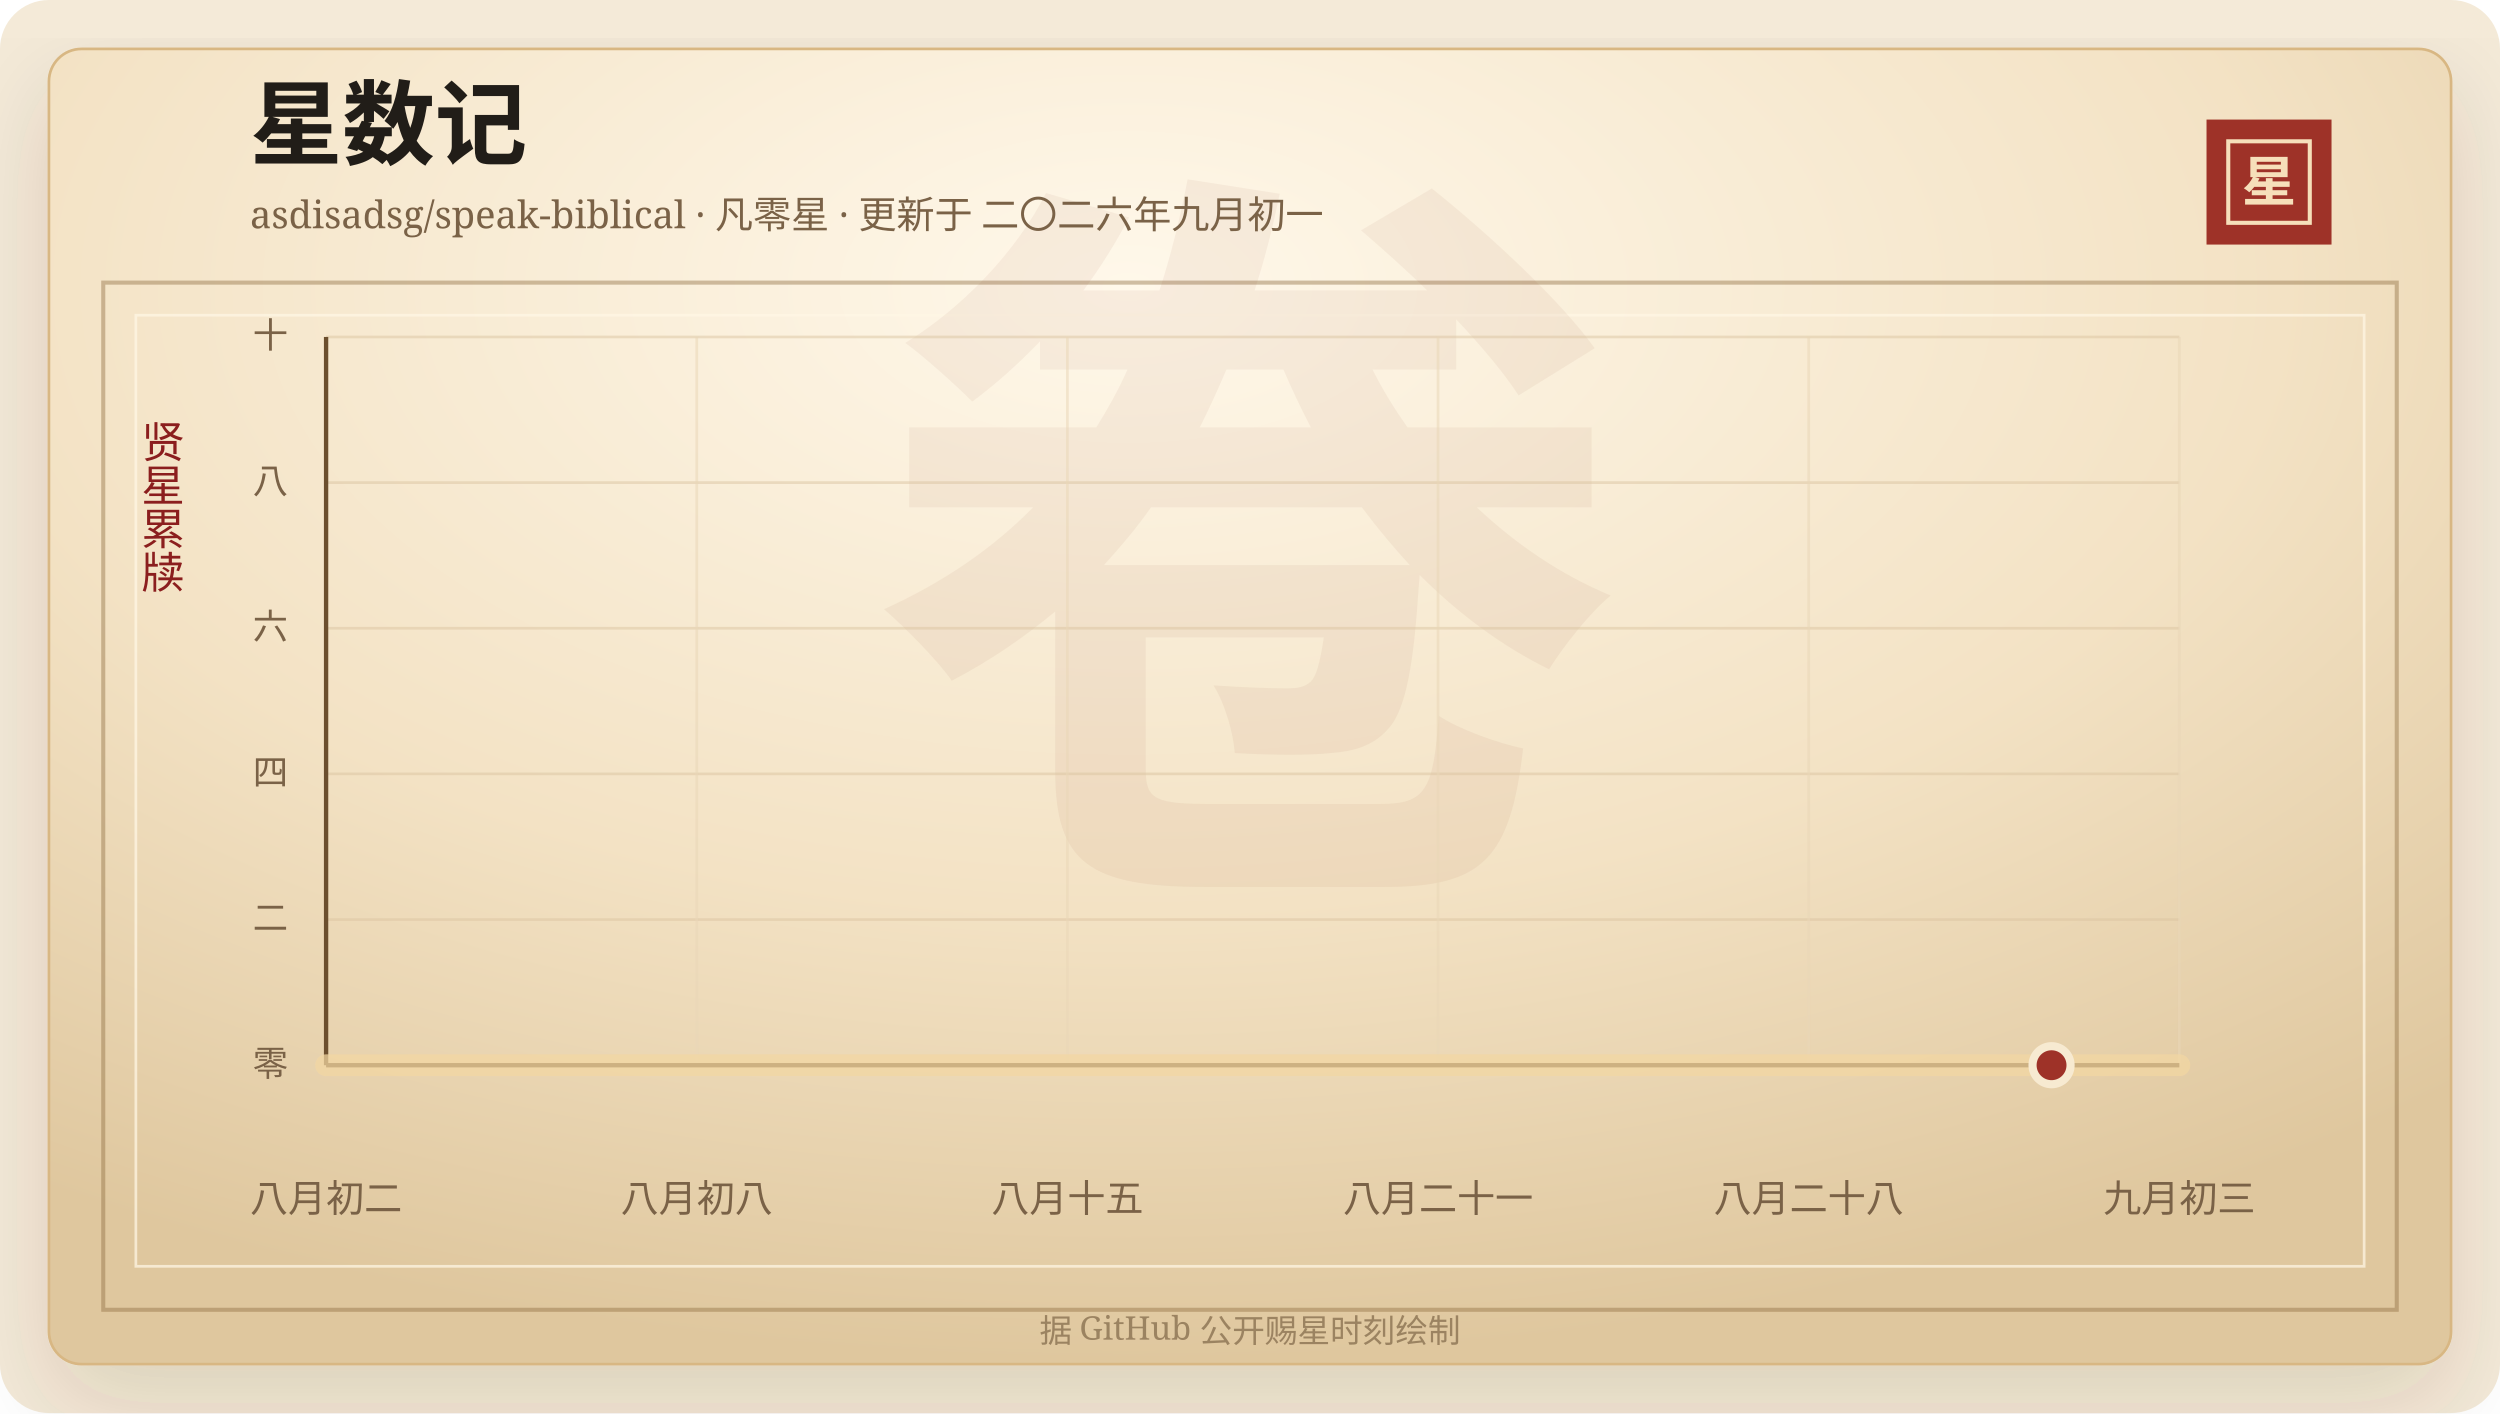
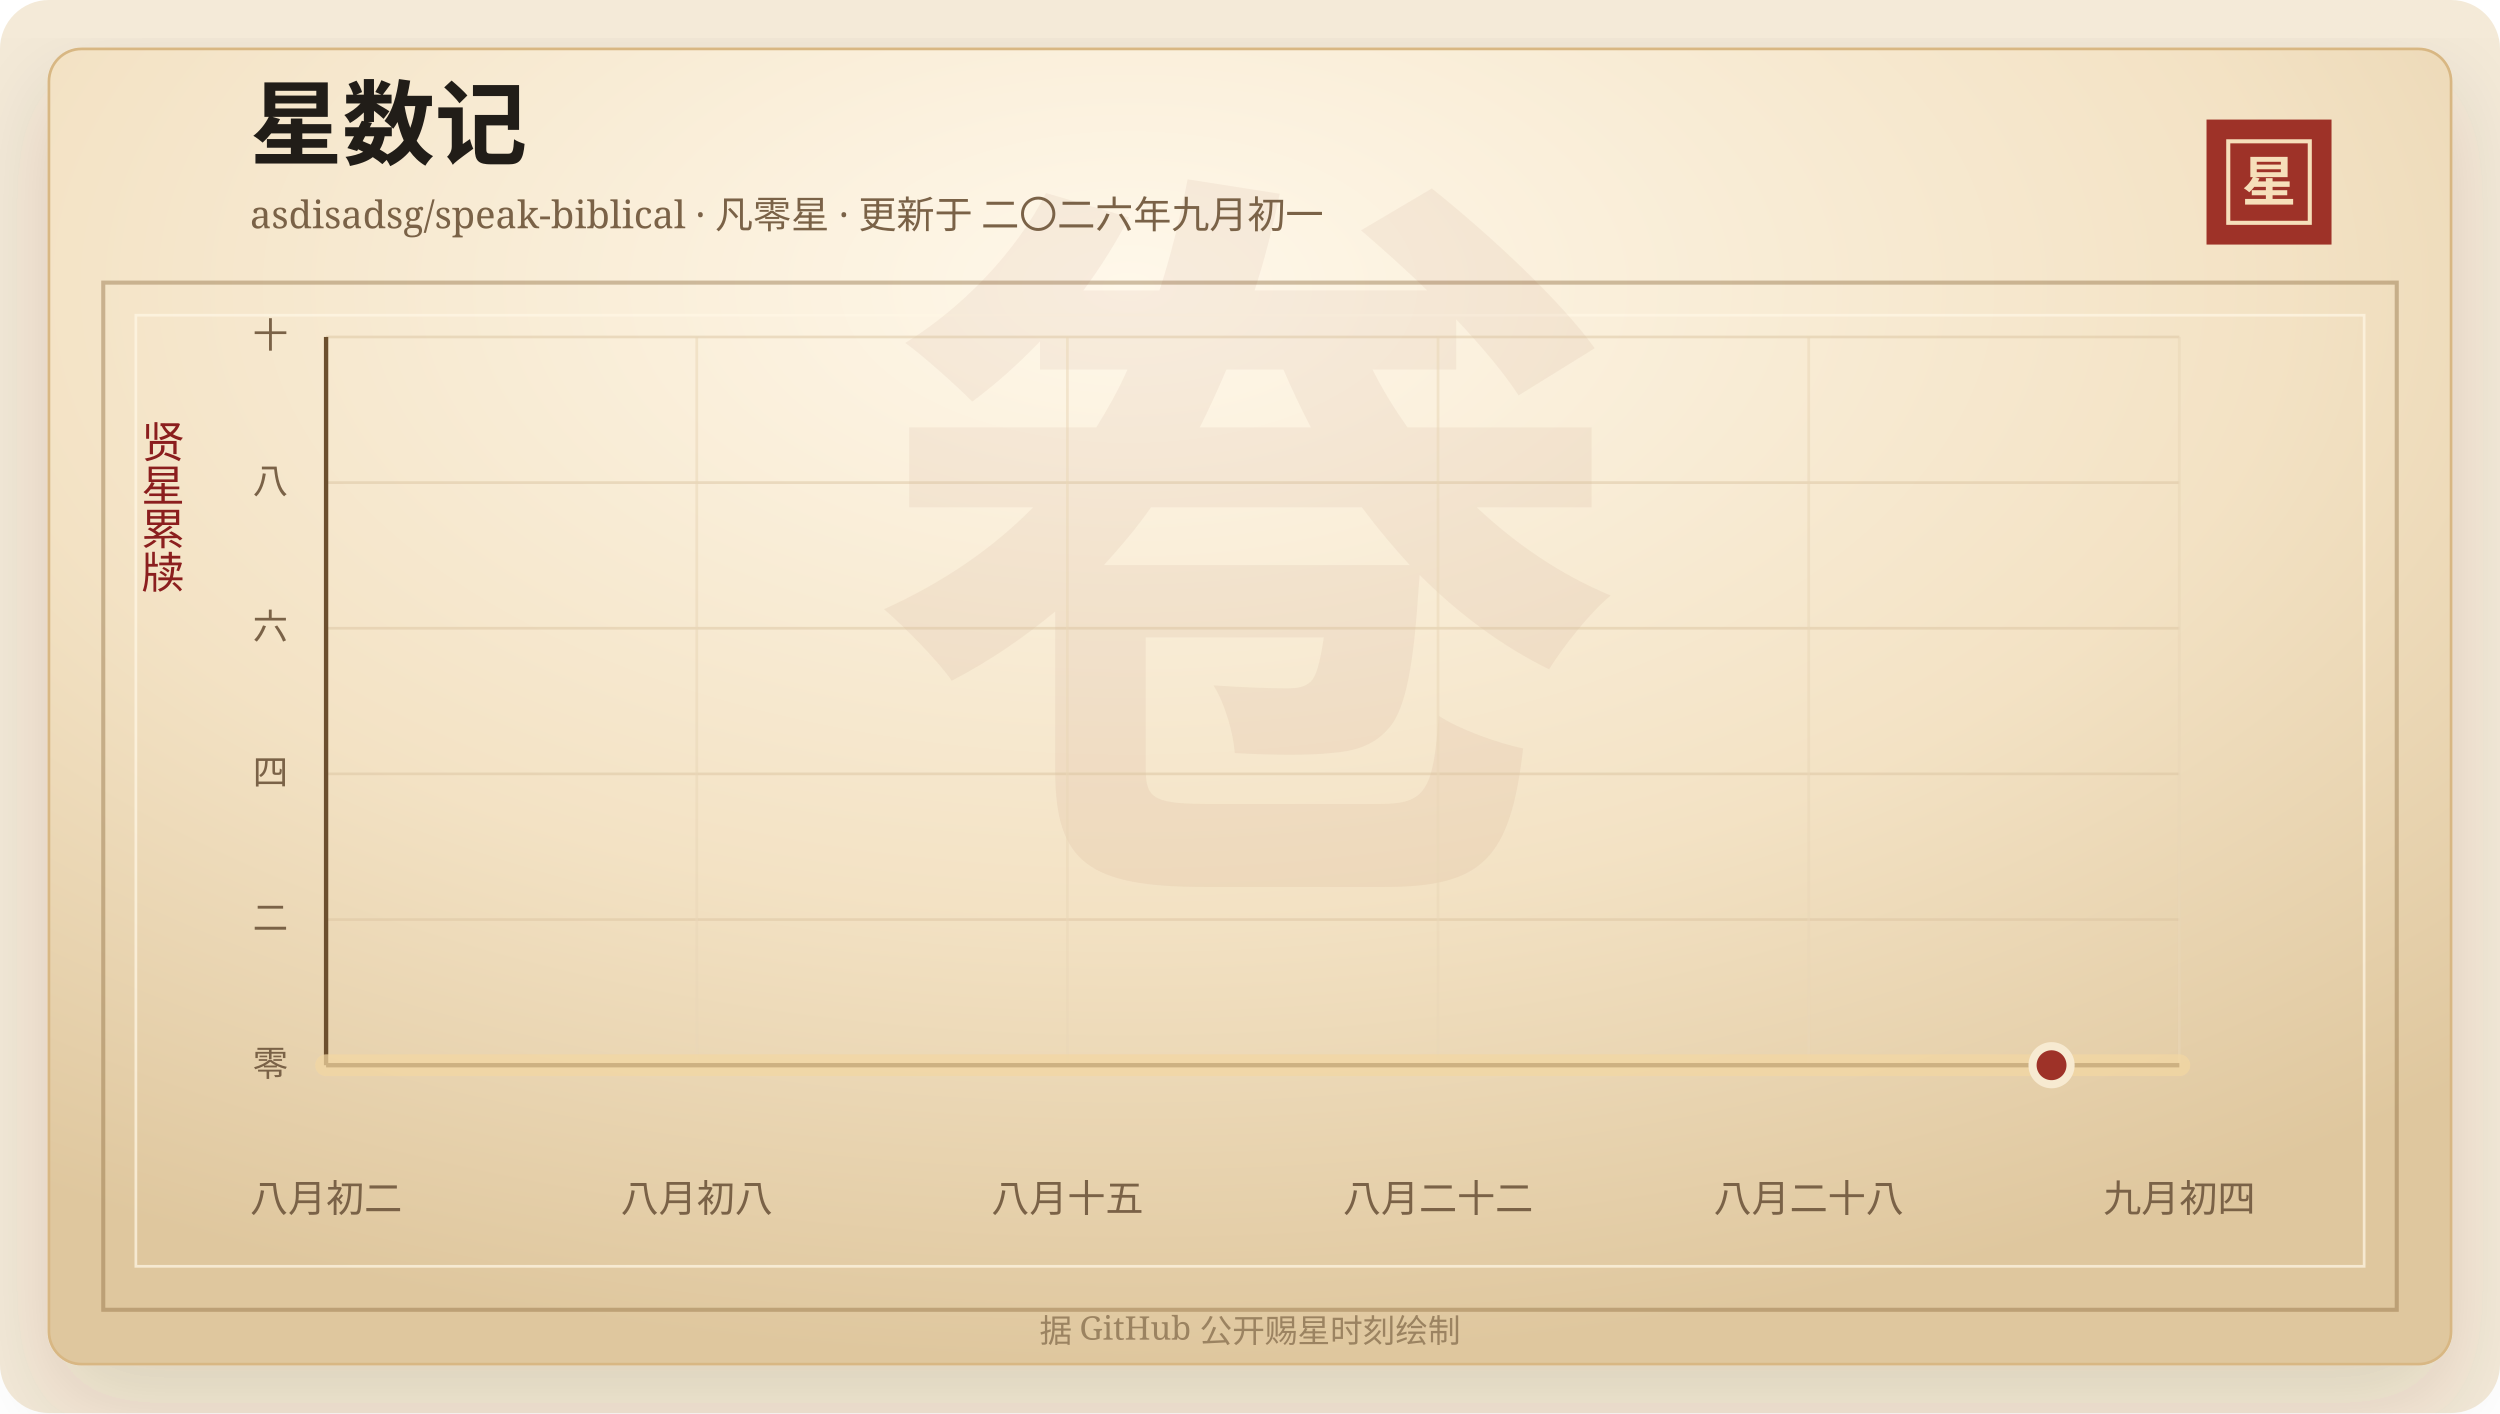
<svg xmlns="http://www.w3.org/2000/svg" width="920" height="520" viewBox="0 0 920 520" role="img" aria-labelledby="title desc">
  <defs>
    <linearGradient id="line" x1="0" x2="1" y1="0" y2="0">
      <stop offset="0%" stop-color="#7d2017" />
      <stop offset="58%" stop-color="#b33426" />
      <stop offset="100%" stop-color="#d65a32" />
    </linearGradient>
    <linearGradient id="area" x1="0" x2="0" y1="0" y2="1">
      <stop offset="0%" stop-color="#b33426" stop-opacity="0.2" />
      <stop offset="100%" stop-color="#b33426" stop-opacity="0" />
    </linearGradient>
    <radialGradient id="paper" cx="45%" cy="18%" r="82%">
      <stop offset="0%" stop-color="#fff8ea" />
      <stop offset="58%" stop-color="#f3e2c4" />
      <stop offset="100%" stop-color="#dfc79e" />
    </radialGradient>
    <filter id="shadow" x="-20%" y="-20%" width="140%" height="140%">
      <feDropShadow dx="0" dy="14" stdDeviation="18" flood-color="#3b2a20" flood-opacity="0.14" />
    </filter>
  </defs>
  <rect width="920" height="520" rx="18" fill="#f4ead8" />
  <rect x="18" y="18" width="884" height="484" rx="12" fill="url(#paper)" stroke="#d8b783" filter="url(#shadow)" />
  <rect x="38" y="104" width="844" height="378" fill="none" stroke="#8c6b3f" stroke-opacity="0.42" stroke-width="1.5" />
  <rect x="50" y="116" width="820" height="350" fill="none" stroke="#fff7e5" stroke-opacity="0.72" />
  <text x="460" y="304" text-anchor="middle" fill="#8c342a" fill-opacity="0.06" font-family="Songti SC, STSong, SimSun, serif" font-size="280" font-weight="700">卷</text>
  <text x="92" y="58" fill="#211d18" font-family="Songti SC, STSong, SimSun, serif" font-size="34" font-weight="700">星数记</text>
  <text x="92" y="84" fill="#7a6247" font-family="Songti SC, STSong, SimSun, serif" font-size="14.0">asdisadsg/speak-biblical · 凡零星 · 更新于 二〇二六年九月初一</text>
  <rect x="812" y="44" width="46" height="46" fill="#9e3228" />
  <rect x="820" y="52" width="30" height="30" fill="none" stroke="#f6dfba" stroke-width="1.5" />
  <text x="835" y="74" text-anchor="middle" fill="#f6dfba" font-family="Songti SC, STSong, SimSun, serif" font-size="20" font-weight="700">星</text>
  <text x="60" y="166" text-anchor="middle" fill="#8b1e1e" font-family="Songti SC, STSong, SimSun, serif" font-size="16" writing-mode="vertical-rl">贤星累牍</text>
  <line x1="120" y1="392.00" x2="802" y2="392.00" stroke="#d9c29e" stroke-opacity="0.48" />
  <text x="106" y="396.00" text-anchor="end" fill="#7a6247" font-family="Songti SC, STSong, SimSun, serif" font-size="13">零</text>
  <line x1="120" y1="338.40" x2="802" y2="338.40" stroke="#d9c29e" stroke-opacity="0.48" />
  <text x="106" y="342.40" text-anchor="end" fill="#7a6247" font-family="Songti SC, STSong, SimSun, serif" font-size="13">二</text>
  <line x1="120" y1="284.80" x2="802" y2="284.80" stroke="#d9c29e" stroke-opacity="0.48" />
  <text x="106" y="288.80" text-anchor="end" fill="#7a6247" font-family="Songti SC, STSong, SimSun, serif" font-size="13">四</text>
  <line x1="120" y1="231.20" x2="802" y2="231.20" stroke="#d9c29e" stroke-opacity="0.48" />
  <text x="106" y="235.20" text-anchor="end" fill="#7a6247" font-family="Songti SC, STSong, SimSun, serif" font-size="13">六</text>
  <line x1="120" y1="177.60" x2="802" y2="177.60" stroke="#d9c29e" stroke-opacity="0.48" />
  <text x="106" y="181.60" text-anchor="end" fill="#7a6247" font-family="Songti SC, STSong, SimSun, serif" font-size="13">八</text>
  <line x1="120" y1="124.00" x2="802" y2="124.00" stroke="#d9c29e" stroke-opacity="0.48" />
  <text x="106" y="128.00" text-anchor="end" fill="#7a6247" font-family="Songti SC, STSong, SimSun, serif" font-size="13">十</text>
  <line x1="120.00" y1="124" x2="120.00" y2="392" stroke="#ead6b7" stroke-opacity="0.54" />
  <text x="120.00" y="446" text-anchor="middle" fill="#7a6247" font-family="Songti SC, STSong, SimSun, serif" font-size="14">八月初二</text>
  <line x1="256.40" y1="124" x2="256.40" y2="392" stroke="#ead6b7" stroke-opacity="0.54" />
  <text x="256.40" y="446" text-anchor="middle" fill="#7a6247" font-family="Songti SC, STSong, SimSun, serif" font-size="14">八月初八</text>
  <line x1="392.80" y1="124" x2="392.80" y2="392" stroke="#ead6b7" stroke-opacity="0.54" />
  <text x="392.80" y="446" text-anchor="middle" fill="#7a6247" font-family="Songti SC, STSong, SimSun, serif" font-size="14">八月十五</text>
  <line x1="529.20" y1="124" x2="529.20" y2="392" stroke="#ead6b7" stroke-opacity="0.54" />
-   <text x="529.20" y="446" text-anchor="middle" fill="#7a6247" font-family="Songti SC, STSong, SimSun, serif" font-size="14">八月二十一</text>
+   <text x="529.20" y="446" text-anchor="middle" fill="#7a6247" font-family="Songti SC, STSong, SimSun, serif" font-size="14">八月二十二</text>
  <line x1="665.60" y1="124" x2="665.60" y2="392" stroke="#ead6b7" stroke-opacity="0.54" />
  <text x="665.60" y="446" text-anchor="middle" fill="#7a6247" font-family="Songti SC, STSong, SimSun, serif" font-size="14">八月二十八</text>
  <line x1="802.00" y1="124" x2="802.00" y2="392" stroke="#ead6b7" stroke-opacity="0.54" />
-   <text x="802.00" y="446" text-anchor="middle" fill="#7a6247" font-family="Songti SC, STSong, SimSun, serif" font-size="14">九月初三</text>
+   <text x="802.00" y="446" text-anchor="middle" fill="#7a6247" font-family="Songti SC, STSong, SimSun, serif" font-size="14">九月初四</text>
  <line x1="120" y1="392" x2="802" y2="392" stroke="#6c4f2e" stroke-width="1.6" />
  <line x1="120" y1="124" x2="120" y2="392" stroke="#6c4f2e" stroke-width="1.6" />
  <polygon points="120.00,392.00 120.00,392.00 802.00,392.00 802.00,392.00" fill="url(#area)" />
  <polyline points="120.00,392.00 802.00,392.00" fill="none" stroke="#f3d7a2" stroke-width="8" stroke-linecap="round" stroke-linejoin="round" opacity="0.72" />
  <polyline points="120.00,392.00 802.00,392.00" fill="none" stroke="url(#line)" stroke-width="4.2" stroke-linecap="round" stroke-linejoin="round" />
  <circle cx="754.97" cy="392.00" r="7" fill="#9e3228" stroke="#f7ead1" stroke-width="3" />
  <text x="460" y="494" text-anchor="middle" fill="#9b8361" font-family="Songti SC, STSong, SimSun, serif" font-size="12">据 GitHub 公开赐星时刻绘制</text>
</svg>
